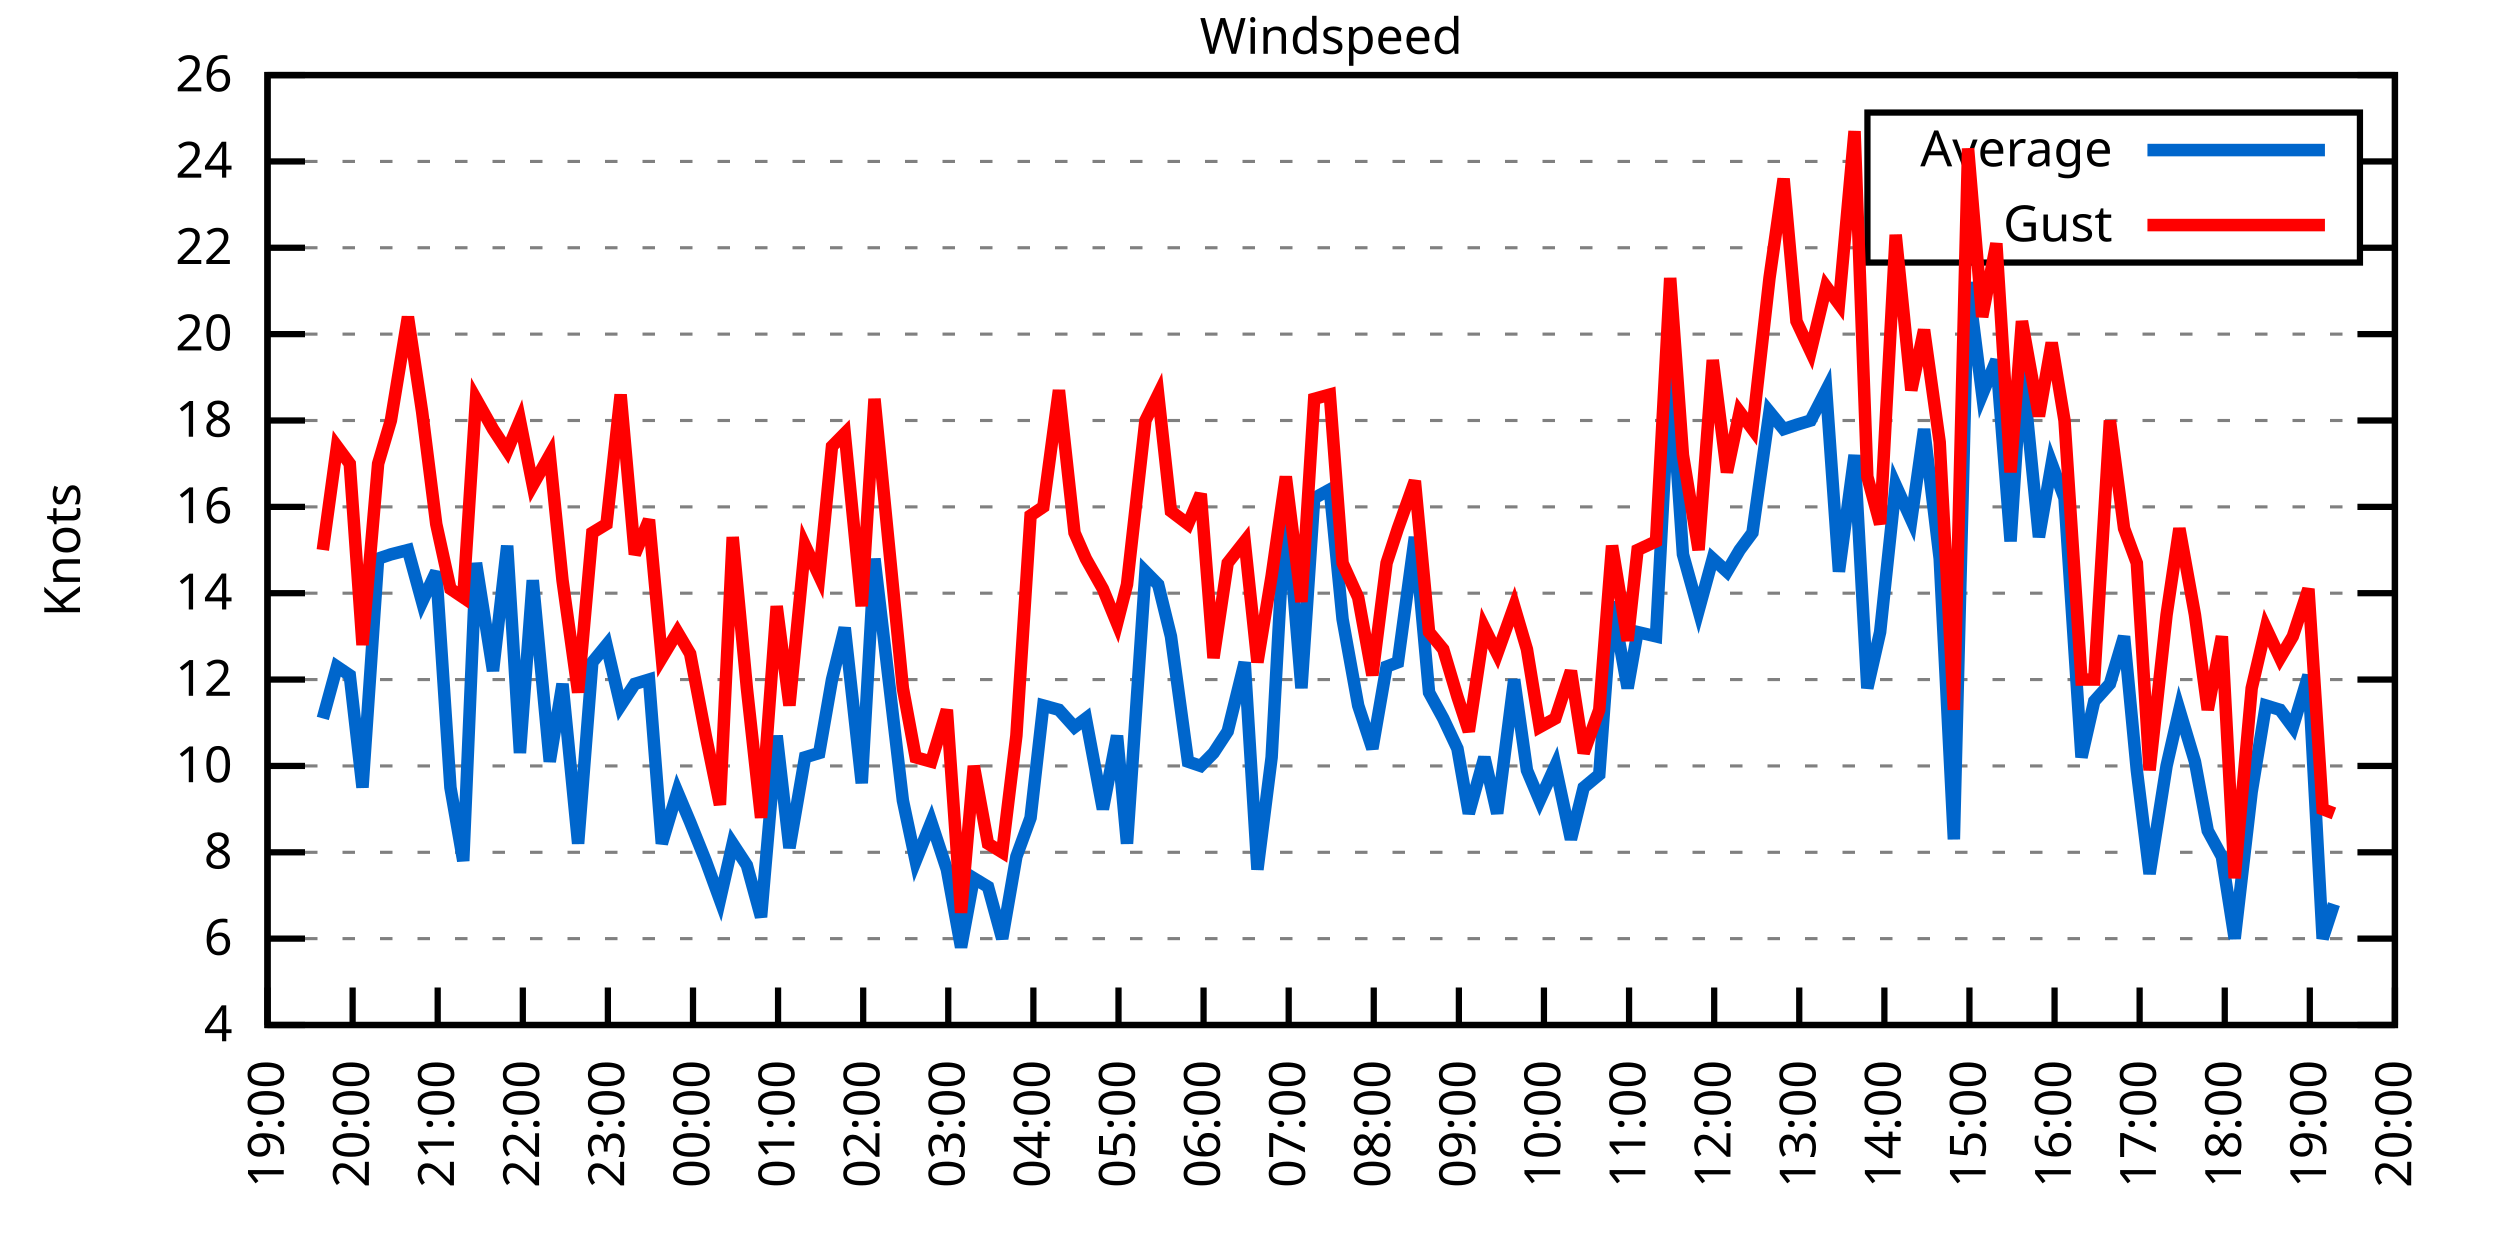
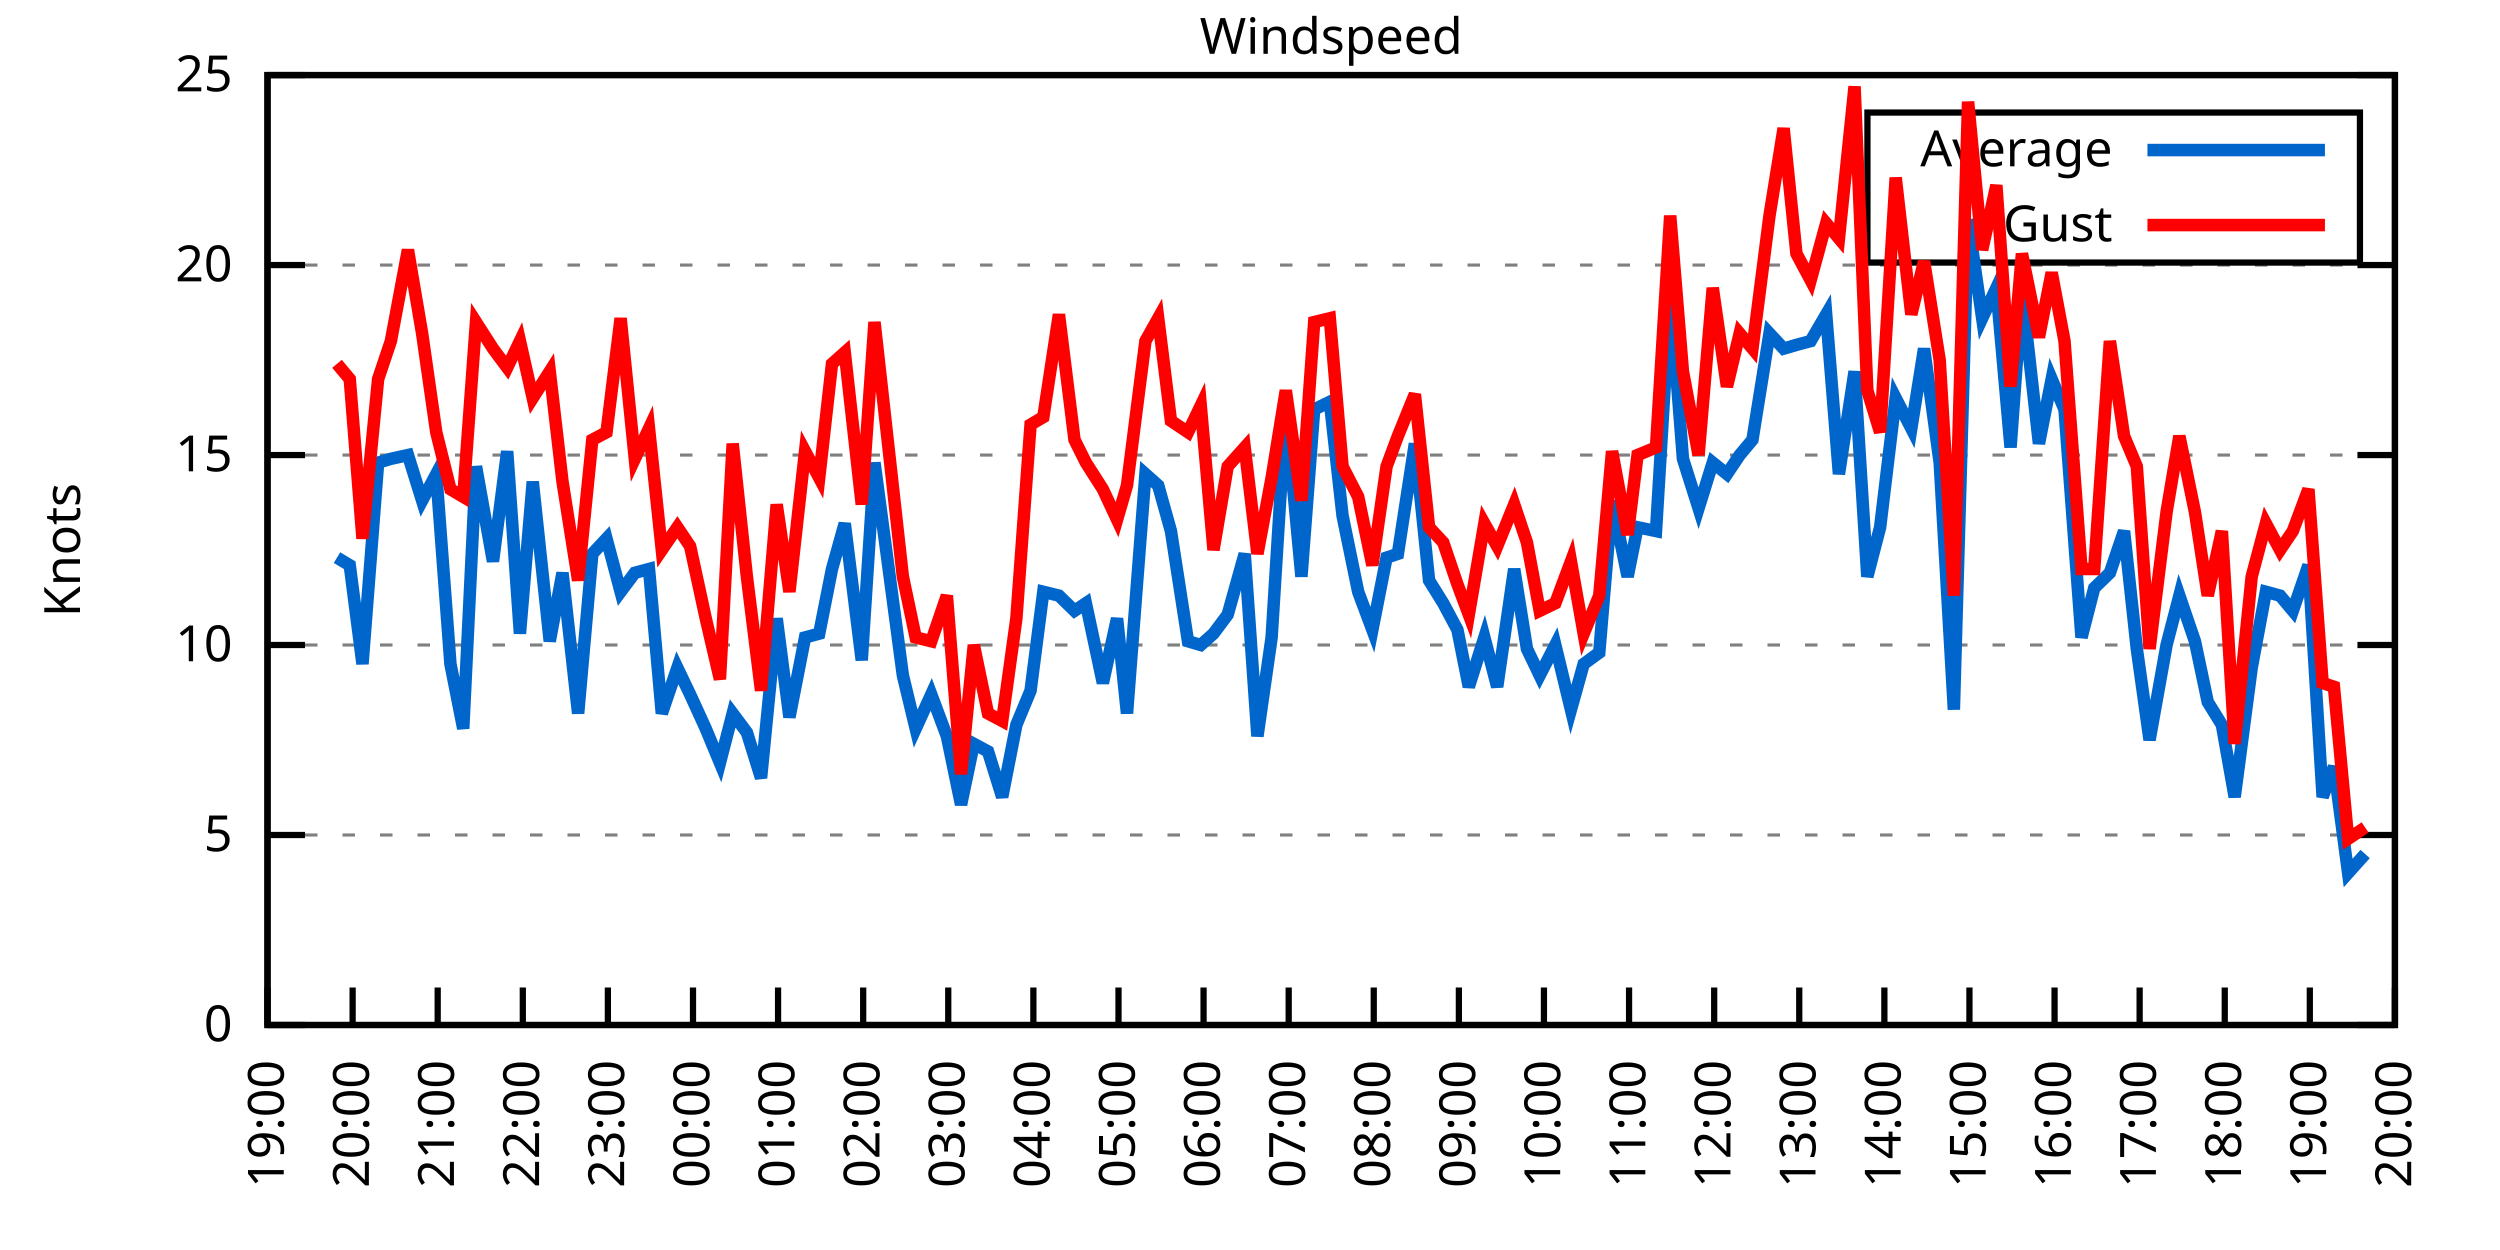
<svg xmlns="http://www.w3.org/2000/svg" xmlns:xlink="http://www.w3.org/1999/xlink" width="400" height="200" viewBox="0 0 400 200">
  <g id="gnuplot_canvas">
    <rect x="0" y="0" width="400" height="200" fill="none" />
    <defs>
      <circle id="gpDot" r="0.5" stroke-width="0.5" stroke="currentColor" />
      <path id="gpPt0" stroke-width="0.333" stroke="currentColor" d="M-1,0 h2 M0,-1 v2" />
      <path id="gpPt1" stroke-width="0.333" stroke="currentColor" d="M-1,-1 L1,1 M1,-1 L-1,1" />
      <path id="gpPt2" stroke-width="0.333" stroke="currentColor" d="M-1,0 L1,0 M0,-1 L0,1 M-1,-1 L1,1 M-1,1 L1,-1" />
      <rect id="gpPt3" stroke-width="0.333" stroke="currentColor" x="-1" y="-1" width="2" height="2" />
      <rect id="gpPt4" stroke-width="0.333" stroke="currentColor" fill="currentColor" x="-1" y="-1" width="2" height="2" />
      <circle id="gpPt5" stroke-width="0.333" stroke="currentColor" cx="0" cy="0" r="1" />
      <use xlink:href="#gpPt5" id="gpPt6" fill="currentColor" stroke="none" />
      <path id="gpPt7" stroke-width="0.333" stroke="currentColor" d="M0,-1.33 L-1.33,0.67 L1.33,0.67 z" />
      <use xlink:href="#gpPt7" id="gpPt8" fill="currentColor" stroke="none" />
      <use xlink:href="#gpPt7" id="gpPt9" stroke="currentColor" transform="rotate(180)" />
      <use xlink:href="#gpPt9" id="gpPt10" fill="currentColor" stroke="none" />
      <use xlink:href="#gpPt3" id="gpPt11" stroke="currentColor" transform="rotate(45)" />
      <use xlink:href="#gpPt11" id="gpPt12" fill="currentColor" stroke="none" />
      <path id="gpPt13" stroke-width="0.333" stroke="currentColor" d="M0,1.330 L1.265,0.411 L0.782,-1.067 L-0.782,-1.076 L-1.265,0.411 z" />
      <use xlink:href="#gpPt13" id="gpPt14" fill="currentColor" stroke="none" />
      <filter id="textbox" filterUnits="objectBoundingBox" x="0" y="0" height="1" width="1">
        <feFlood flood-color="white" flood-opacity="1" result="bgnd" />
        <feComposite in="SourceGraphic" in2="bgnd" operator="atop" />
      </filter>
      <filter id="greybox" filterUnits="objectBoundingBox" x="0" y="0" height="1" width="1">
        <feFlood flood-color="lightgrey" flood-opacity="1" result="grey" />
        <feComposite in="SourceGraphic" in2="grey" operator="atop" />
      </filter>
    </defs>
    <g fill="none" color="white" stroke="currentColor" stroke-width="1.00" stroke-linecap="butt" stroke-linejoin="miter">
</g>
    <g fill="none" color="black" stroke="currentColor" stroke-width="1.00" stroke-linecap="butt" stroke-linejoin="miter">
      <g stroke="none" shape-rendering="crispEdges">
        <polygon fill="rgb(255, 255, 255)" points="42.80,164.00 383.18,164.00 383.18,12.02 42.80,12.02 " />
      </g>
    </g>
    <g fill="none" color="black" stroke="currentColor" stroke-width="1.00" stroke-linecap="butt" stroke-linejoin="miter">
</g>
    <g fill="none" color="black" stroke="black" stroke-width="0.50" stroke-linecap="butt" stroke-linejoin="miter">
</g>
    <g fill="none" color="gray" stroke="currentColor" stroke-width="0.50" stroke-linecap="butt" stroke-linejoin="miter">
      <path stroke="gray" stroke-dasharray="2,4" class="gridline" d="M42.80,164.00 L383.19,164.00  " />
    </g>
    <g fill="none" color="gray" stroke="gray" stroke-width="1.00" stroke-linecap="butt" stroke-linejoin="miter">
</g>
    <g fill="none" color="black" stroke="currentColor" stroke-width="1.00" stroke-linecap="butt" stroke-linejoin="miter">
      <path stroke="black" d="M42.80,164.00 L48.80,164.00 M383.19,164.00 L377.19,164.00  " />
      <g transform="translate(37.20,166.60)" stroke="none" fill="black" font-family="Sans" font-size="8.00" text-anchor="end">
        <text>
-           <tspan font-family="Sans"> 4</tspan>
-         </text>
-       </g>
-     </g>
-     <g fill="none" color="black" stroke="currentColor" stroke-width="1.00" stroke-linecap="butt" stroke-linejoin="miter">
- </g>
-     <g fill="none" color="black" stroke="black" stroke-width="0.50" stroke-linecap="butt" stroke-linejoin="miter">
- </g>
-     <g fill="none" color="gray" stroke="currentColor" stroke-width="0.50" stroke-linecap="butt" stroke-linejoin="miter">
-       <path stroke="gray" stroke-dasharray="2,4" class="gridline" d="M42.80,150.18 L383.19,150.18  " />
-     </g>
-     <g fill="none" color="gray" stroke="gray" stroke-width="1.00" stroke-linecap="butt" stroke-linejoin="miter">
- </g>
-     <g fill="none" color="black" stroke="currentColor" stroke-width="1.00" stroke-linecap="butt" stroke-linejoin="miter">
-       <path stroke="black" d="M42.80,150.18 L48.80,150.18 M383.19,150.18 L377.19,150.18  " />
-       <g transform="translate(37.20,152.78)" stroke="none" fill="black" font-family="Sans" font-size="8.00" text-anchor="end">
-         <text>
-           <tspan font-family="Sans"> 6</tspan>
-         </text>
-       </g>
-     </g>
-     <g fill="none" color="black" stroke="currentColor" stroke-width="1.00" stroke-linecap="butt" stroke-linejoin="miter">
- </g>
-     <g fill="none" color="black" stroke="black" stroke-width="0.50" stroke-linecap="butt" stroke-linejoin="miter">
- </g>
-     <g fill="none" color="gray" stroke="currentColor" stroke-width="0.50" stroke-linecap="butt" stroke-linejoin="miter">
-       <path stroke="gray" stroke-dasharray="2,4" class="gridline" d="M42.80,136.37 L383.19,136.37  " />
-     </g>
-     <g fill="none" color="gray" stroke="gray" stroke-width="1.00" stroke-linecap="butt" stroke-linejoin="miter">
- </g>
-     <g fill="none" color="black" stroke="currentColor" stroke-width="1.00" stroke-linecap="butt" stroke-linejoin="miter">
-       <path stroke="black" d="M42.80,136.37 L48.80,136.37 M383.19,136.37 L377.19,136.37  " />
-       <g transform="translate(37.20,138.97)" stroke="none" fill="black" font-family="Sans" font-size="8.00" text-anchor="end">
-         <text>
-           <tspan font-family="Sans"> 8</tspan>
-         </text>
-       </g>
-     </g>
-     <g fill="none" color="black" stroke="currentColor" stroke-width="1.00" stroke-linecap="butt" stroke-linejoin="miter">
- </g>
-     <g fill="none" color="black" stroke="black" stroke-width="0.50" stroke-linecap="butt" stroke-linejoin="miter">
- </g>
-     <g fill="none" color="gray" stroke="currentColor" stroke-width="0.50" stroke-linecap="butt" stroke-linejoin="miter">
-       <path stroke="gray" stroke-dasharray="2,4" class="gridline" d="M42.80,122.55 L383.19,122.55  " />
-     </g>
-     <g fill="none" color="gray" stroke="gray" stroke-width="1.00" stroke-linecap="butt" stroke-linejoin="miter">
- </g>
-     <g fill="none" color="black" stroke="currentColor" stroke-width="1.00" stroke-linecap="butt" stroke-linejoin="miter">
-       <path stroke="black" d="M42.80,122.55 L48.80,122.55 M383.19,122.55 L377.19,122.55  " />
-       <g transform="translate(37.20,125.15)" stroke="none" fill="black" font-family="Sans" font-size="8.00" text-anchor="end">
+           <tspan font-family="Sans"> 0</tspan>
+         </text>
+       </g>
+     </g>
+     <g fill="none" color="black" stroke="currentColor" stroke-width="1.00" stroke-linecap="butt" stroke-linejoin="miter">
+ </g>
+     <g fill="none" color="black" stroke="black" stroke-width="0.50" stroke-linecap="butt" stroke-linejoin="miter">
+ </g>
+     <g fill="none" color="gray" stroke="currentColor" stroke-width="0.50" stroke-linecap="butt" stroke-linejoin="miter">
+       <path stroke="gray" stroke-dasharray="2,4" class="gridline" d="M42.80,133.60 L383.19,133.60  " />
+     </g>
+     <g fill="none" color="gray" stroke="gray" stroke-width="1.00" stroke-linecap="butt" stroke-linejoin="miter">
+ </g>
+     <g fill="none" color="black" stroke="currentColor" stroke-width="1.00" stroke-linecap="butt" stroke-linejoin="miter">
+       <path stroke="black" d="M42.80,133.60 L48.80,133.60 M383.19,133.60 L377.19,133.60  " />
+       <g transform="translate(37.20,136.20)" stroke="none" fill="black" font-family="Sans" font-size="8.00" text-anchor="end">
+         <text>
+           <tspan font-family="Sans"> 5</tspan>
+         </text>
+       </g>
+     </g>
+     <g fill="none" color="black" stroke="currentColor" stroke-width="1.00" stroke-linecap="butt" stroke-linejoin="miter">
+ </g>
+     <g fill="none" color="black" stroke="black" stroke-width="0.50" stroke-linecap="butt" stroke-linejoin="miter">
+ </g>
+     <g fill="none" color="gray" stroke="currentColor" stroke-width="0.50" stroke-linecap="butt" stroke-linejoin="miter">
+       <path stroke="gray" stroke-dasharray="2,4" class="gridline" d="M42.80,103.20 L383.19,103.20  " />
+     </g>
+     <g fill="none" color="gray" stroke="gray" stroke-width="1.00" stroke-linecap="butt" stroke-linejoin="miter">
+ </g>
+     <g fill="none" color="black" stroke="currentColor" stroke-width="1.00" stroke-linecap="butt" stroke-linejoin="miter">
+       <path stroke="black" d="M42.80,103.20 L48.80,103.20 M383.19,103.20 L377.19,103.20  " />
+       <g transform="translate(37.20,105.80)" stroke="none" fill="black" font-family="Sans" font-size="8.00" text-anchor="end">
        <text>
          <tspan font-family="Sans"> 10</tspan>
        </text>
      </g>
    </g>
    <g fill="none" color="black" stroke="currentColor" stroke-width="1.00" stroke-linecap="butt" stroke-linejoin="miter">
</g>
    <g fill="none" color="black" stroke="black" stroke-width="0.50" stroke-linecap="butt" stroke-linejoin="miter">
</g>
    <g fill="none" color="gray" stroke="currentColor" stroke-width="0.50" stroke-linecap="butt" stroke-linejoin="miter">
-       <path stroke="gray" stroke-dasharray="2,4" class="gridline" d="M42.80,108.73 L383.19,108.73  " />
-     </g>
-     <g fill="none" color="gray" stroke="gray" stroke-width="1.00" stroke-linecap="butt" stroke-linejoin="miter">
- </g>
-     <g fill="none" color="black" stroke="currentColor" stroke-width="1.00" stroke-linecap="butt" stroke-linejoin="miter">
-       <path stroke="black" d="M42.80,108.73 L48.80,108.73 M383.19,108.73 L377.19,108.73  " />
-       <g transform="translate(37.20,111.33)" stroke="none" fill="black" font-family="Sans" font-size="8.00" text-anchor="end">
-         <text>
-           <tspan font-family="Sans"> 12</tspan>
-         </text>
-       </g>
-     </g>
-     <g fill="none" color="black" stroke="currentColor" stroke-width="1.00" stroke-linecap="butt" stroke-linejoin="miter">
- </g>
-     <g fill="none" color="black" stroke="black" stroke-width="0.50" stroke-linecap="butt" stroke-linejoin="miter">
- </g>
-     <g fill="none" color="gray" stroke="currentColor" stroke-width="0.50" stroke-linecap="butt" stroke-linejoin="miter">
-       <path stroke="gray" stroke-dasharray="2,4" class="gridline" d="M42.80,94.91 L383.19,94.91  " />
-     </g>
-     <g fill="none" color="gray" stroke="gray" stroke-width="1.00" stroke-linecap="butt" stroke-linejoin="miter">
- </g>
-     <g fill="none" color="black" stroke="currentColor" stroke-width="1.00" stroke-linecap="butt" stroke-linejoin="miter">
-       <path stroke="black" d="M42.80,94.91 L48.80,94.91 M383.19,94.91 L377.19,94.91  " />
-       <g transform="translate(37.20,97.51)" stroke="none" fill="black" font-family="Sans" font-size="8.00" text-anchor="end">
-         <text>
-           <tspan font-family="Sans"> 14</tspan>
-         </text>
-       </g>
-     </g>
-     <g fill="none" color="black" stroke="currentColor" stroke-width="1.00" stroke-linecap="butt" stroke-linejoin="miter">
- </g>
-     <g fill="none" color="black" stroke="black" stroke-width="0.50" stroke-linecap="butt" stroke-linejoin="miter">
- </g>
-     <g fill="none" color="gray" stroke="currentColor" stroke-width="0.50" stroke-linecap="butt" stroke-linejoin="miter">
-       <path stroke="gray" stroke-dasharray="2,4" class="gridline" d="M42.80,81.10 L383.19,81.10  " />
-     </g>
-     <g fill="none" color="gray" stroke="gray" stroke-width="1.00" stroke-linecap="butt" stroke-linejoin="miter">
- </g>
-     <g fill="none" color="black" stroke="currentColor" stroke-width="1.00" stroke-linecap="butt" stroke-linejoin="miter">
-       <path stroke="black" d="M42.80,81.10 L48.80,81.10 M383.19,81.10 L377.19,81.10  " />
-       <g transform="translate(37.20,83.70)" stroke="none" fill="black" font-family="Sans" font-size="8.00" text-anchor="end">
-         <text>
-           <tspan font-family="Sans"> 16</tspan>
-         </text>
-       </g>
-     </g>
-     <g fill="none" color="black" stroke="currentColor" stroke-width="1.00" stroke-linecap="butt" stroke-linejoin="miter">
- </g>
-     <g fill="none" color="black" stroke="black" stroke-width="0.50" stroke-linecap="butt" stroke-linejoin="miter">
- </g>
-     <g fill="none" color="gray" stroke="currentColor" stroke-width="0.50" stroke-linecap="butt" stroke-linejoin="miter">
-       <path stroke="gray" stroke-dasharray="2,4" class="gridline" d="M42.80,67.28 L383.19,67.28  " />
-     </g>
-     <g fill="none" color="gray" stroke="gray" stroke-width="1.00" stroke-linecap="butt" stroke-linejoin="miter">
- </g>
-     <g fill="none" color="black" stroke="currentColor" stroke-width="1.00" stroke-linecap="butt" stroke-linejoin="miter">
-       <path stroke="black" d="M42.80,67.28 L48.80,67.28 M383.19,67.28 L377.19,67.28  " />
-       <g transform="translate(37.20,69.88)" stroke="none" fill="black" font-family="Sans" font-size="8.00" text-anchor="end">
-         <text>
-           <tspan font-family="Sans"> 18</tspan>
-         </text>
-       </g>
-     </g>
-     <g fill="none" color="black" stroke="currentColor" stroke-width="1.00" stroke-linecap="butt" stroke-linejoin="miter">
- </g>
-     <g fill="none" color="black" stroke="black" stroke-width="0.50" stroke-linecap="butt" stroke-linejoin="miter">
- </g>
-     <g fill="none" color="gray" stroke="currentColor" stroke-width="0.50" stroke-linecap="butt" stroke-linejoin="miter">
-       <path stroke="gray" stroke-dasharray="2,4" class="gridline" d="M42.80,53.46 L383.19,53.46  " />
-     </g>
-     <g fill="none" color="gray" stroke="gray" stroke-width="1.00" stroke-linecap="butt" stroke-linejoin="miter">
- </g>
-     <g fill="none" color="black" stroke="currentColor" stroke-width="1.00" stroke-linecap="butt" stroke-linejoin="miter">
-       <path stroke="black" d="M42.80,53.46 L48.80,53.46 M383.19,53.46 L377.19,53.46  " />
-       <g transform="translate(37.20,56.06)" stroke="none" fill="black" font-family="Sans" font-size="8.00" text-anchor="end">
+       <path stroke="gray" stroke-dasharray="2,4" class="gridline" d="M42.80,72.81 L383.19,72.81  " />
+     </g>
+     <g fill="none" color="gray" stroke="gray" stroke-width="1.00" stroke-linecap="butt" stroke-linejoin="miter">
+ </g>
+     <g fill="none" color="black" stroke="currentColor" stroke-width="1.00" stroke-linecap="butt" stroke-linejoin="miter">
+       <path stroke="black" d="M42.80,72.81 L48.80,72.81 M383.19,72.81 L377.19,72.81  " />
+       <g transform="translate(37.20,75.41)" stroke="none" fill="black" font-family="Sans" font-size="8.00" text-anchor="end">
+         <text>
+           <tspan font-family="Sans"> 15</tspan>
+         </text>
+       </g>
+     </g>
+     <g fill="none" color="black" stroke="currentColor" stroke-width="1.00" stroke-linecap="butt" stroke-linejoin="miter">
+ </g>
+     <g fill="none" color="black" stroke="black" stroke-width="0.50" stroke-linecap="butt" stroke-linejoin="miter">
+ </g>
+     <g fill="none" color="gray" stroke="currentColor" stroke-width="0.50" stroke-linecap="butt" stroke-linejoin="miter">
+       <path stroke="gray" stroke-dasharray="2,4" class="gridline" d="M42.80,42.41 L383.19,42.41  " />
+     </g>
+     <g fill="none" color="gray" stroke="gray" stroke-width="1.00" stroke-linecap="butt" stroke-linejoin="miter">
+ </g>
+     <g fill="none" color="black" stroke="currentColor" stroke-width="1.00" stroke-linecap="butt" stroke-linejoin="miter">
+       <path stroke="black" d="M42.80,42.41 L48.80,42.41 M383.19,42.41 L377.19,42.41  " />
+       <g transform="translate(37.20,45.01)" stroke="none" fill="black" font-family="Sans" font-size="8.00" text-anchor="end">
        <text>
          <tspan font-family="Sans"> 20</tspan>
-         </text>
-       </g>
-     </g>
-     <g fill="none" color="black" stroke="currentColor" stroke-width="1.00" stroke-linecap="butt" stroke-linejoin="miter">
- </g>
-     <g fill="none" color="black" stroke="black" stroke-width="0.50" stroke-linecap="butt" stroke-linejoin="miter">
- </g>
-     <g fill="none" color="gray" stroke="currentColor" stroke-width="0.50" stroke-linecap="butt" stroke-linejoin="miter">
-       <path stroke="gray" stroke-dasharray="2,4" class="gridline" d="M42.80,39.64 L298.79,39.64 M377.59,39.64 L383.19,39.64  " />
-     </g>
-     <g fill="none" color="gray" stroke="gray" stroke-width="1.00" stroke-linecap="butt" stroke-linejoin="miter">
- </g>
-     <g fill="none" color="black" stroke="currentColor" stroke-width="1.00" stroke-linecap="butt" stroke-linejoin="miter">
-       <path stroke="black" d="M42.80,39.64 L48.80,39.64 M383.19,39.64 L377.19,39.64  " />
-       <g transform="translate(37.20,42.24)" stroke="none" fill="black" font-family="Sans" font-size="8.00" text-anchor="end">
-         <text>
-           <tspan font-family="Sans"> 22</tspan>
-         </text>
-       </g>
-     </g>
-     <g fill="none" color="black" stroke="currentColor" stroke-width="1.00" stroke-linecap="butt" stroke-linejoin="miter">
- </g>
-     <g fill="none" color="black" stroke="black" stroke-width="0.50" stroke-linecap="butt" stroke-linejoin="miter">
- </g>
-     <g fill="none" color="gray" stroke="currentColor" stroke-width="0.50" stroke-linecap="butt" stroke-linejoin="miter">
-       <path stroke="gray" stroke-dasharray="2,4" class="gridline" d="M42.80,25.83 L298.79,25.83 M377.59,25.83 L383.19,25.83  " />
-     </g>
-     <g fill="none" color="gray" stroke="gray" stroke-width="1.00" stroke-linecap="butt" stroke-linejoin="miter">
- </g>
-     <g fill="none" color="black" stroke="currentColor" stroke-width="1.00" stroke-linecap="butt" stroke-linejoin="miter">
-       <path stroke="black" d="M42.80,25.83 L48.80,25.83 M383.19,25.83 L377.19,25.83  " />
-       <g transform="translate(37.20,28.43)" stroke="none" fill="black" font-family="Sans" font-size="8.00" text-anchor="end">
-         <text>
-           <tspan font-family="Sans"> 24</tspan>
        </text>
      </g>
    </g>
    <g fill="none" color="black" stroke="currentColor" stroke-width="1.00" stroke-linecap="butt" stroke-linejoin="miter">
</g>
    <g fill="none" color="black" stroke="black" stroke-width="0.50" stroke-linecap="butt" stroke-linejoin="miter">
</g>
    <g fill="none" color="gray" stroke="currentColor" stroke-width="0.50" stroke-linecap="butt" stroke-linejoin="miter">
      <path stroke="gray" stroke-dasharray="2,4" class="gridline" d="M42.80,12.01 L383.19,12.01  " />
    </g>
    <g fill="none" color="gray" stroke="gray" stroke-width="1.00" stroke-linecap="butt" stroke-linejoin="miter">
</g>
    <g fill="none" color="black" stroke="currentColor" stroke-width="1.00" stroke-linecap="butt" stroke-linejoin="miter">
      <path stroke="black" d="M42.80,12.01 L48.80,12.01 M383.19,12.01 L377.19,12.01  " />
      <g transform="translate(37.20,14.61)" stroke="none" fill="black" font-family="Sans" font-size="8.00" text-anchor="end">
        <text>
-           <tspan font-family="Sans"> 26</tspan>
+           <tspan font-family="Sans"> 25</tspan>
        </text>
      </g>
    </g>
    <g fill="none" color="black" stroke="currentColor" stroke-width="1.00" stroke-linecap="butt" stroke-linejoin="miter">
      <path stroke="black" d="M42.80,164.00 L42.80,158.00  " />
      <g transform="translate(45.40,169.60) rotate(270.00)" stroke="none" fill="black" font-family="Sans" font-size="8.00" text-anchor="end">
        <text>
          <tspan font-family="Sans">19:00</tspan>
        </text>
      </g>
    </g>
    <g fill="none" color="black" stroke="currentColor" stroke-width="1.00" stroke-linecap="butt" stroke-linejoin="miter">
      <path stroke="black" d="M56.42,164.00 L56.42,158.00  " />
      <g transform="translate(59.02,169.60) rotate(270.00)" stroke="none" fill="black" font-family="Sans" font-size="8.00" text-anchor="end">
        <text>
          <tspan font-family="Sans">20:00</tspan>
        </text>
      </g>
    </g>
    <g fill="none" color="black" stroke="currentColor" stroke-width="1.00" stroke-linecap="butt" stroke-linejoin="miter">
      <path stroke="black" d="M70.03,164.00 L70.03,158.00  " />
      <g transform="translate(72.63,169.60) rotate(270.00)" stroke="none" fill="black" font-family="Sans" font-size="8.00" text-anchor="end">
        <text>
          <tspan font-family="Sans">21:00</tspan>
        </text>
      </g>
    </g>
    <g fill="none" color="black" stroke="currentColor" stroke-width="1.00" stroke-linecap="butt" stroke-linejoin="miter">
      <path stroke="black" d="M83.65,164.00 L83.65,158.00  " />
      <g transform="translate(86.25,169.60) rotate(270.00)" stroke="none" fill="black" font-family="Sans" font-size="8.00" text-anchor="end">
        <text>
          <tspan font-family="Sans">22:00</tspan>
        </text>
      </g>
    </g>
    <g fill="none" color="black" stroke="currentColor" stroke-width="1.00" stroke-linecap="butt" stroke-linejoin="miter">
      <path stroke="black" d="M97.26,164.00 L97.26,158.00  " />
      <g transform="translate(99.86,169.60) rotate(270.00)" stroke="none" fill="black" font-family="Sans" font-size="8.00" text-anchor="end">
        <text>
          <tspan font-family="Sans">23:00</tspan>
        </text>
      </g>
    </g>
    <g fill="none" color="black" stroke="currentColor" stroke-width="1.00" stroke-linecap="butt" stroke-linejoin="miter">
      <path stroke="black" d="M110.88,164.00 L110.88,158.00  " />
      <g transform="translate(113.48,169.60) rotate(270.00)" stroke="none" fill="black" font-family="Sans" font-size="8.00" text-anchor="end">
        <text>
          <tspan font-family="Sans">00:00</tspan>
        </text>
      </g>
    </g>
    <g fill="none" color="black" stroke="currentColor" stroke-width="1.00" stroke-linecap="butt" stroke-linejoin="miter">
      <path stroke="black" d="M124.49,164.00 L124.49,158.00  " />
      <g transform="translate(127.09,169.60) rotate(270.00)" stroke="none" fill="black" font-family="Sans" font-size="8.00" text-anchor="end">
        <text>
          <tspan font-family="Sans">01:00</tspan>
        </text>
      </g>
    </g>
    <g fill="none" color="black" stroke="currentColor" stroke-width="1.00" stroke-linecap="butt" stroke-linejoin="miter">
      <path stroke="black" d="M138.11,164.00 L138.11,158.00  " />
      <g transform="translate(140.71,169.60) rotate(270.00)" stroke="none" fill="black" font-family="Sans" font-size="8.00" text-anchor="end">
        <text>
          <tspan font-family="Sans">02:00</tspan>
        </text>
      </g>
    </g>
    <g fill="none" color="black" stroke="currentColor" stroke-width="1.00" stroke-linecap="butt" stroke-linejoin="miter">
      <path stroke="black" d="M151.72,164.00 L151.72,158.00  " />
      <g transform="translate(154.32,169.60) rotate(270.00)" stroke="none" fill="black" font-family="Sans" font-size="8.00" text-anchor="end">
        <text>
          <tspan font-family="Sans">03:00</tspan>
        </text>
      </g>
    </g>
    <g fill="none" color="black" stroke="currentColor" stroke-width="1.00" stroke-linecap="butt" stroke-linejoin="miter">
      <path stroke="black" d="M165.34,164.00 L165.34,158.00  " />
      <g transform="translate(167.94,169.60) rotate(270.00)" stroke="none" fill="black" font-family="Sans" font-size="8.00" text-anchor="end">
        <text>
          <tspan font-family="Sans">04:00</tspan>
        </text>
      </g>
    </g>
    <g fill="none" color="black" stroke="currentColor" stroke-width="1.00" stroke-linecap="butt" stroke-linejoin="miter">
      <path stroke="black" d="M178.96,164.00 L178.96,158.00  " />
      <g transform="translate(181.56,169.60) rotate(270.00)" stroke="none" fill="black" font-family="Sans" font-size="8.00" text-anchor="end">
        <text>
          <tspan font-family="Sans">05:00</tspan>
        </text>
      </g>
    </g>
    <g fill="none" color="black" stroke="currentColor" stroke-width="1.00" stroke-linecap="butt" stroke-linejoin="miter">
      <path stroke="black" d="M192.57,164.00 L192.57,158.00  " />
      <g transform="translate(195.17,169.60) rotate(270.00)" stroke="none" fill="black" font-family="Sans" font-size="8.00" text-anchor="end">
        <text>
          <tspan font-family="Sans">06:00</tspan>
        </text>
      </g>
    </g>
    <g fill="none" color="black" stroke="currentColor" stroke-width="1.00" stroke-linecap="butt" stroke-linejoin="miter">
      <path stroke="black" d="M206.19,164.00 L206.19,158.00  " />
      <g transform="translate(208.79,169.60) rotate(270.00)" stroke="none" fill="black" font-family="Sans" font-size="8.00" text-anchor="end">
        <text>
          <tspan font-family="Sans">07:00</tspan>
        </text>
      </g>
    </g>
    <g fill="none" color="black" stroke="currentColor" stroke-width="1.00" stroke-linecap="butt" stroke-linejoin="miter">
      <path stroke="black" d="M219.80,164.00 L219.80,158.00  " />
      <g transform="translate(222.40,169.60) rotate(270.00)" stroke="none" fill="black" font-family="Sans" font-size="8.00" text-anchor="end">
        <text>
          <tspan font-family="Sans">08:00</tspan>
        </text>
      </g>
    </g>
    <g fill="none" color="black" stroke="currentColor" stroke-width="1.00" stroke-linecap="butt" stroke-linejoin="miter">
      <path stroke="black" d="M233.42,164.00 L233.42,158.00  " />
      <g transform="translate(236.02,169.60) rotate(270.00)" stroke="none" fill="black" font-family="Sans" font-size="8.00" text-anchor="end">
        <text>
          <tspan font-family="Sans">09:00</tspan>
        </text>
      </g>
    </g>
    <g fill="none" color="black" stroke="currentColor" stroke-width="1.00" stroke-linecap="butt" stroke-linejoin="miter">
      <path stroke="black" d="M247.03,164.00 L247.03,158.00  " />
      <g transform="translate(249.63,169.60) rotate(270.00)" stroke="none" fill="black" font-family="Sans" font-size="8.00" text-anchor="end">
        <text>
          <tspan font-family="Sans">10:00</tspan>
        </text>
      </g>
    </g>
    <g fill="none" color="black" stroke="currentColor" stroke-width="1.00" stroke-linecap="butt" stroke-linejoin="miter">
      <path stroke="black" d="M260.65,164.00 L260.65,158.00  " />
      <g transform="translate(263.25,169.60) rotate(270.00)" stroke="none" fill="black" font-family="Sans" font-size="8.00" text-anchor="end">
        <text>
          <tspan font-family="Sans">11:00</tspan>
        </text>
      </g>
    </g>
    <g fill="none" color="black" stroke="currentColor" stroke-width="1.00" stroke-linecap="butt" stroke-linejoin="miter">
      <path stroke="black" d="M274.27,164.00 L274.27,158.00  " />
      <g transform="translate(276.87,169.60) rotate(270.00)" stroke="none" fill="black" font-family="Sans" font-size="8.00" text-anchor="end">
        <text>
          <tspan font-family="Sans">12:00</tspan>
        </text>
      </g>
    </g>
    <g fill="none" color="black" stroke="currentColor" stroke-width="1.00" stroke-linecap="butt" stroke-linejoin="miter">
      <path stroke="black" d="M287.88,164.00 L287.88,158.00  " />
      <g transform="translate(290.48,169.60) rotate(270.00)" stroke="none" fill="black" font-family="Sans" font-size="8.00" text-anchor="end">
        <text>
          <tspan font-family="Sans">13:00</tspan>
        </text>
      </g>
    </g>
    <g fill="none" color="black" stroke="currentColor" stroke-width="1.00" stroke-linecap="butt" stroke-linejoin="miter">
      <path stroke="black" d="M301.50,164.00 L301.50,158.00  " />
      <g transform="translate(304.10,169.60) rotate(270.00)" stroke="none" fill="black" font-family="Sans" font-size="8.00" text-anchor="end">
        <text>
          <tspan font-family="Sans">14:00</tspan>
        </text>
      </g>
    </g>
    <g fill="none" color="black" stroke="currentColor" stroke-width="1.00" stroke-linecap="butt" stroke-linejoin="miter">
      <path stroke="black" d="M315.11,164.00 L315.11,158.00  " />
      <g transform="translate(317.71,169.60) rotate(270.00)" stroke="none" fill="black" font-family="Sans" font-size="8.00" text-anchor="end">
        <text>
          <tspan font-family="Sans">15:00</tspan>
        </text>
      </g>
    </g>
    <g fill="none" color="black" stroke="currentColor" stroke-width="1.00" stroke-linecap="butt" stroke-linejoin="miter">
      <path stroke="black" d="M328.73,164.00 L328.73,158.00  " />
      <g transform="translate(331.33,169.60) rotate(270.00)" stroke="none" fill="black" font-family="Sans" font-size="8.00" text-anchor="end">
        <text>
          <tspan font-family="Sans">16:00</tspan>
        </text>
      </g>
    </g>
    <g fill="none" color="black" stroke="currentColor" stroke-width="1.00" stroke-linecap="butt" stroke-linejoin="miter">
      <path stroke="black" d="M342.34,164.00 L342.34,158.00  " />
      <g transform="translate(344.94,169.60) rotate(270.00)" stroke="none" fill="black" font-family="Sans" font-size="8.00" text-anchor="end">
        <text>
          <tspan font-family="Sans">17:00</tspan>
        </text>
      </g>
    </g>
    <g fill="none" color="black" stroke="currentColor" stroke-width="1.00" stroke-linecap="butt" stroke-linejoin="miter">
      <path stroke="black" d="M355.96,164.00 L355.96,158.00  " />
      <g transform="translate(358.56,169.60) rotate(270.00)" stroke="none" fill="black" font-family="Sans" font-size="8.00" text-anchor="end">
        <text>
          <tspan font-family="Sans">18:00</tspan>
        </text>
      </g>
    </g>
    <g fill="none" color="black" stroke="currentColor" stroke-width="1.00" stroke-linecap="butt" stroke-linejoin="miter">
      <path stroke="black" d="M369.57,164.00 L369.57,158.00  " />
      <g transform="translate(372.17,169.60) rotate(270.00)" stroke="none" fill="black" font-family="Sans" font-size="8.00" text-anchor="end">
        <text>
          <tspan font-family="Sans">19:00</tspan>
        </text>
      </g>
    </g>
    <g fill="none" color="black" stroke="currentColor" stroke-width="1.00" stroke-linecap="butt" stroke-linejoin="miter">
      <path stroke="black" d="M383.19,164.00 L383.19,158.00  " />
      <g transform="translate(385.79,169.60) rotate(270.00)" stroke="none" fill="black" font-family="Sans" font-size="8.00" text-anchor="end">
        <text>
          <tspan font-family="Sans">20:00</tspan>
        </text>
      </g>
    </g>
    <g fill="none" color="black" stroke="currentColor" stroke-width="1.00" stroke-linecap="butt" stroke-linejoin="miter">
</g>
    <g fill="none" color="black" stroke="currentColor" stroke-width="1.00" stroke-linecap="butt" stroke-linejoin="miter">
      <path stroke="black" d="M42.80,12.01 L42.80,164.00 L383.19,164.00 L383.19,12.01 L42.80,12.01 Z  " />
    </g>
    <g fill="none" color="black" stroke="currentColor" stroke-width="1.00" stroke-linecap="butt" stroke-linejoin="miter">
</g>
    <g fill="none" color="black" stroke="currentColor" stroke-width="1.00" stroke-linecap="butt" stroke-linejoin="miter">
      <path stroke="black" d="M298.79,42.01 L298.79,18.01 L377.59,18.01 L377.59,42.01 L298.79,42.01 Z  " />
    </g>
    <g id="Windspeed_plot_1">
      <g fill="none" color="white" stroke="black" stroke-width="2.00" stroke-linecap="butt" stroke-linejoin="miter">
</g>
      <g fill="none" color="black" stroke="currentColor" stroke-width="2.00" stroke-linecap="butt" stroke-linejoin="miter">
        <g transform="translate(337.99,26.61)" stroke="none" fill="black" font-family="Sans" font-size="8.00" text-anchor="end">
          <text>
            <tspan font-family="Sans">Average</tspan>
          </text>
        </g>
      </g>
      <g fill="none" color="black" stroke="currentColor" stroke-width="2.00" stroke-linecap="butt" stroke-linejoin="miter">
-         <path stroke="rgb(  0, 102, 204)" d="M343.59,24.01 L371.99,24.01 M51.65,114.95 L53.92,106.66 L55.96,108.04 L58.00,126.00 L60.50,89.39 L62.54,88.70   L65.27,88.00 L67.54,96.30 L69.80,91.46 L72.07,126.00 L74.12,137.75 L76.16,90.08 L78.88,107.35 L81.15,87.31   L83.19,120.48 L85.24,92.84 L87.96,121.86 L90.00,109.42 L92.50,134.98 L94.77,105.97 L97.04,103.20 L99.30,112.88   L101.57,109.42 L103.84,108.73 L105.89,134.98 L108.38,126.69 L110.42,131.53 L112.92,137.75 L115.19,143.96 L117.23,134.98   L119.50,138.44 L121.77,146.73 L124.27,117.71 L126.31,135.67 L128.81,121.17 L131.07,120.48 L133.12,108.73 L135.16,100.44   L137.88,125.31 L139.92,89.39 L144.46,128.08 L146.51,137.75 L149.00,131.53 L151.50,139.13 L153.77,151.56 L155.81,140.51   L158.08,141.89 L160.35,150.18 L162.62,137.06 L164.89,130.84 L166.93,112.88 L169.43,113.57 L171.92,116.33 L173.74,114.95   L176.46,129.46 L178.73,117.71 L180.32,134.98 L183.27,91.46 L185.31,93.53 L187.35,101.82 L190.08,121.86 L192.12,122.55   L194.16,120.48 L196.43,117.02 L199.15,105.97 L201.19,139.13 L203.46,121.17 L205.73,79.71 L208.23,110.11 L210.27,79.71   L212.77,78.33 L214.81,99.06 L217.31,112.88 L219.58,119.78 L221.85,106.66 L223.66,105.97 L226.38,85.93 L228.65,110.80   L230.92,114.95 L233.19,119.78 L235.01,130.15 L237.50,121.17 L239.55,130.15 L242.27,108.73 L244.31,123.24 L246.35,128.08   L248.85,122.55 L251.35,134.29 L253.39,126.00 L255.88,123.93 L257.93,96.30 L260.42,110.11 L262.01,101.13 L264.96,101.82   L267.23,58.99 L269.27,88.70 L271.77,97.68 L274.04,89.39 L276.31,91.46 L278.35,88.00 L280.39,85.24 L283.12,65.90   L285.38,68.66 L287.43,67.97 L289.70,67.28 L292.19,62.44 L294.23,91.46 L296.73,72.81 L298.77,110.11 L300.82,101.13   L303.31,77.64 L305.81,83.17 L307.85,68.66 L310.35,89.39 L312.62,134.29 L314.89,45.17 L317.15,63.13 L319.42,57.61   L321.69,86.62 L323.51,58.30 L326.23,85.93 L328.27,74.19 L330.32,79.71 L333.04,121.17 L335.08,112.19 L337.58,109.42   L339.85,101.82 L341.89,123.24 L343.93,139.82 L346.65,122.55 L348.70,113.57 L351.19,121.86 L353.24,132.91 L355.50,137.06   L357.55,150.18 L360.27,126.69 L362.54,112.88 L364.81,113.57 L366.85,116.33 L369.35,108.04 L371.62,150.18 L373.43,144.66    " />
+         <path stroke="rgb(  0, 102, 204)" d="M343.59,24.01 L371.99,24.01 M53.92,89.22 L55.96,90.44 L58.00,106.24 L60.50,74.02 L62.54,73.41 L65.27,72.81   L67.54,80.10 L69.80,75.85 L72.07,106.24 L74.12,116.58 L76.16,74.63 L78.88,89.83 L81.15,72.20 L83.19,101.38   L85.24,77.06 L87.96,102.60 L90.00,91.65 L92.50,114.15 L94.77,88.61 L97.04,86.18 L99.30,94.69 L101.57,91.65   L103.84,91.04 L105.89,114.15 L108.38,106.85 L110.42,111.11 L112.92,116.58 L115.19,122.05 L117.23,114.15 L119.50,117.19   L121.77,124.48 L124.27,98.95 L126.31,114.76 L128.81,101.99 L131.07,101.38 L133.12,91.04 L135.16,83.75 L137.88,105.64   L139.92,74.02 L144.46,108.07 L146.51,116.58 L149.00,111.11 L151.50,117.80 L153.77,128.74 L155.81,119.01 L158.08,120.23   L160.35,127.52 L162.62,115.97 L164.89,110.50 L166.93,94.69 L169.43,95.30 L171.92,97.73 L173.74,96.52 L176.46,109.28   L178.73,98.95 L180.32,114.15 L183.27,75.85 L185.31,77.67 L187.35,84.97 L190.08,102.60 L192.12,103.20 L194.16,101.38   L196.43,98.34 L199.15,88.61 L201.19,117.80 L203.46,101.99 L205.73,65.51 L208.23,92.26 L210.27,65.51 L212.77,64.29   L214.81,82.53 L217.31,94.69 L219.58,100.77 L221.85,89.22 L223.66,88.61 L226.38,70.98 L228.65,92.87 L230.92,96.52   L233.19,100.77 L235.01,109.89 L237.50,101.99 L239.55,109.89 L242.27,91.04 L244.31,103.81 L246.35,108.07 L248.85,103.20   L251.35,113.54 L253.39,106.24 L255.88,104.42 L257.93,80.10 L260.42,92.26 L262.01,84.36 L264.96,84.97 L267.23,47.27   L269.27,73.41 L271.77,81.32 L274.04,74.02 L276.31,75.85 L278.35,72.81 L280.39,70.37 L283.12,53.35 L285.38,55.78   L287.43,55.18 L289.70,54.57 L292.19,50.31 L294.23,75.85 L296.73,59.43 L298.77,92.26 L300.82,84.36 L303.31,63.69   L305.81,68.55 L307.85,55.78 L310.35,74.02 L312.62,113.54 L314.89,35.11 L317.15,50.92 L319.42,46.06 L321.69,71.59   L323.51,46.66 L326.23,70.98 L328.27,60.65 L330.32,65.51 L333.04,101.99 L335.08,94.08 L337.58,91.65 L339.85,84.97   L341.89,103.81 L343.93,118.40 L346.65,103.20 L348.70,95.30 L351.19,102.60 L353.24,112.32 L355.50,115.97 L357.55,127.52   L360.27,106.85 L362.54,94.69 L364.81,95.30 L366.85,97.73 L369.35,90.44 L371.62,127.52 L373.43,122.66 L375.70,139.68   L378.42,136.64  " />
      </g>
    </g>
    <g id="Windspeed_plot_2">
      <g fill="none" color="black" stroke="currentColor" stroke-width="2.00" stroke-linecap="butt" stroke-linejoin="miter">
        <g transform="translate(337.99,38.61)" stroke="none" fill="black" font-family="Sans" font-size="8.00" text-anchor="end">
          <text>
            <tspan font-family="Sans">Gust</tspan>
          </text>
        </g>
      </g>
      <g fill="none" color="black" stroke="currentColor" stroke-width="2.00" stroke-linecap="butt" stroke-linejoin="miter">
-         <path stroke="rgb(255,   0,   0)" d="M343.59,36.01 L371.99,36.01 M51.65,88.00 L53.92,71.42 L55.96,74.19 L58.00,103.20 L60.50,74.19 L62.54,67.28   L65.27,50.70 L67.54,65.90 L69.80,83.86 L72.07,94.22 L74.12,95.60 L76.16,63.82 L78.88,68.66 L81.15,72.12   L83.19,67.28 L85.24,77.64 L87.96,72.81 L90.00,92.84 L92.50,110.80 L94.77,85.24 L97.04,83.86 L99.30,63.13   L101.57,88.70 L103.84,83.17 L105.89,105.28 L108.38,101.13 L110.42,104.59 L112.92,117.71 L115.19,128.77 L117.23,85.93   L119.50,110.11 L121.77,130.84 L124.27,96.99 L126.31,112.88 L128.81,87.31 L131.07,92.15 L133.12,71.42 L135.16,69.35   L137.88,96.99 L139.92,63.82 L144.46,110.11 L146.51,121.17 L149.00,121.86 L151.50,113.57 L153.77,146.04 L155.81,122.55   L158.08,134.98 L160.35,136.37 L162.62,117.71 L164.89,82.48 L166.93,81.10 L169.43,62.44 L171.92,85.24 L173.74,89.39   L176.46,94.22 L178.73,99.75 L180.32,93.53 L183.27,67.28 L185.31,63.13 L187.35,81.79 L190.08,83.86 L192.12,79.02   L194.16,105.28 L196.43,90.08 L199.15,86.62 L201.19,105.97 L203.46,92.15 L205.73,76.26 L208.23,96.30 L210.27,63.82   L212.77,63.13 L214.81,90.08 L217.31,95.60 L219.58,108.04 L221.85,90.08 L223.66,84.55 L226.38,76.95 L228.65,101.13   L230.92,103.89 L233.19,111.49 L235.01,117.02 L237.50,100.44 L239.55,104.59 L242.27,96.99 L244.31,103.89 L246.35,116.33   L248.85,114.95 L251.35,107.35 L253.39,120.48 L255.88,113.57 L257.93,87.31 L260.42,102.51 L262.01,88.00 L264.96,86.62   L267.23,44.48 L269.27,72.81 L271.77,88.00 L274.04,57.61 L276.31,75.57 L278.35,65.90 L280.39,68.66 L283.12,44.48   L285.38,28.59 L287.43,51.39 L289.70,56.23 L292.19,45.86 L294.23,48.63 L296.73,20.99 L298.77,76.26 L300.82,83.86   L303.31,37.57 L305.81,62.44 L307.85,52.77 L310.35,70.73 L312.62,113.57 L314.89,23.75 L317.15,50.70 L319.42,38.95   L321.69,75.57 L323.51,51.39 L326.23,66.59 L328.27,54.84 L330.32,67.28 L333.04,108.73 L335.08,108.73 L337.58,67.28   L339.85,84.55 L341.89,90.08 L343.93,123.24 L346.65,98.37 L348.70,84.55 L351.19,98.37 L353.24,113.57 L355.50,101.82   L357.55,140.51 L360.27,110.11 L362.54,100.44 L364.81,105.28 L366.85,101.82 L369.35,94.22 L371.62,129.46 L373.43,130.15    " />
+         <path stroke="rgb(255,   0,   0)" d="M343.59,36.01 L371.99,36.01 M53.92,58.21 L55.96,60.65 L58.00,86.18 L60.50,60.65 L62.54,54.57 L65.27,39.98   L67.54,53.35 L69.80,69.16 L72.07,78.28 L74.12,79.49 L76.16,51.53 L78.88,55.78 L81.15,58.82 L83.19,54.57   L85.24,63.69 L87.96,59.43 L90.00,77.06 L92.50,92.87 L94.77,70.37 L97.04,69.16 L99.30,50.92 L101.57,73.41   L103.84,68.55 L105.89,88.00 L108.38,84.36 L110.42,87.40 L112.92,98.95 L115.19,108.68 L117.23,70.98 L119.50,92.26   L121.77,110.50 L124.27,80.71 L126.31,94.69 L128.81,72.20 L131.07,76.45 L133.12,58.21 L135.16,56.39 L137.88,80.71   L139.92,51.53 L144.46,92.26 L146.51,101.99 L149.00,102.60 L151.50,95.30 L153.77,123.87 L155.81,103.20 L158.08,114.15   L160.35,115.36 L162.62,98.95 L164.89,67.94 L166.93,66.73 L169.43,50.31 L171.92,70.37 L173.74,74.02 L176.46,78.28   L178.73,83.14 L180.32,77.67 L183.27,54.57 L185.31,50.92 L187.35,67.33 L190.08,69.16 L192.12,64.90 L194.16,88.00   L196.43,74.63 L199.15,71.59 L201.19,88.61 L203.46,76.45 L205.73,62.47 L208.23,80.10 L210.27,51.53 L212.77,50.92   L214.81,74.63 L217.31,79.49 L219.58,90.44 L221.85,74.63 L223.66,69.77 L226.38,63.08 L228.65,84.36 L230.92,86.79   L233.19,93.48 L235.01,98.34 L237.50,83.75 L239.55,87.40 L242.27,80.71 L244.31,86.79 L246.35,97.73 L248.85,96.52   L251.35,89.83 L253.39,101.38 L255.88,95.30 L257.93,72.20 L260.42,85.57 L262.01,72.81 L264.96,71.59 L267.23,34.50   L269.27,59.43 L271.77,72.81 L274.04,46.06 L276.31,61.86 L278.35,53.35 L280.39,55.78 L283.12,34.50 L285.38,20.52   L287.43,40.58 L289.70,44.84 L292.19,35.72 L294.23,38.15 L296.73,13.83 L298.77,62.47 L300.82,69.16 L303.31,28.42   L305.81,50.31 L307.85,41.80 L310.35,57.61 L312.62,95.30 L314.89,16.27 L317.15,39.98 L319.42,29.64 L321.69,61.86   L323.51,40.58 L326.23,53.96 L328.27,43.62 L330.32,54.57 L333.04,91.04 L335.08,91.04 L337.58,54.57 L339.85,69.77   L341.89,74.63 L343.93,103.81 L346.65,81.93 L348.70,69.77 L351.19,81.93 L353.24,95.30 L355.50,84.97 L357.55,119.01   L360.27,92.26 L362.54,83.75 L364.81,88.00 L366.85,84.97 L369.35,78.28 L371.62,109.28 L373.43,109.89 L375.70,134.21   L378.42,132.39  " />
      </g>
    </g>
    <g fill="none" color="black" stroke="currentColor" stroke-width="2.00" stroke-linecap="butt" stroke-linejoin="miter">
</g>
    <g fill="none" color="black" stroke="black" stroke-width="1.00" stroke-linecap="butt" stroke-linejoin="miter">
</g>
    <g fill="none" color="black" stroke="currentColor" stroke-width="1.00" stroke-linecap="butt" stroke-linejoin="miter">
      <path stroke="black" d="M42.80,12.01 L42.80,164.00 L383.19,164.00 L383.19,12.01 L42.80,12.01 Z  " />
      <g transform="translate(12.80,88.01) rotate(270.00)" stroke="none" fill="black" font-family="Sans" font-size="8.00" text-anchor="middle">
        <text>
          <tspan font-family="Sans">Knots</tspan>
        </text>
      </g>
    </g>
    <g fill="none" color="black" stroke="currentColor" stroke-width="1.00" stroke-linecap="butt" stroke-linejoin="miter">
</g>
    <g fill="none" color="black" stroke="currentColor" stroke-width="1.00" stroke-linecap="butt" stroke-linejoin="miter">
      <g transform="translate(212.99,8.61)" stroke="none" fill="black" font-family="Sans" font-size="8.00" text-anchor="middle">
        <text>
          <tspan font-family="Sans">Windspeed</tspan>
        </text>
      </g>
    </g>
    <g fill="none" color="black" stroke="currentColor" stroke-width="1.00" stroke-linecap="butt" stroke-linejoin="miter">
</g>
  </g>
</svg>
